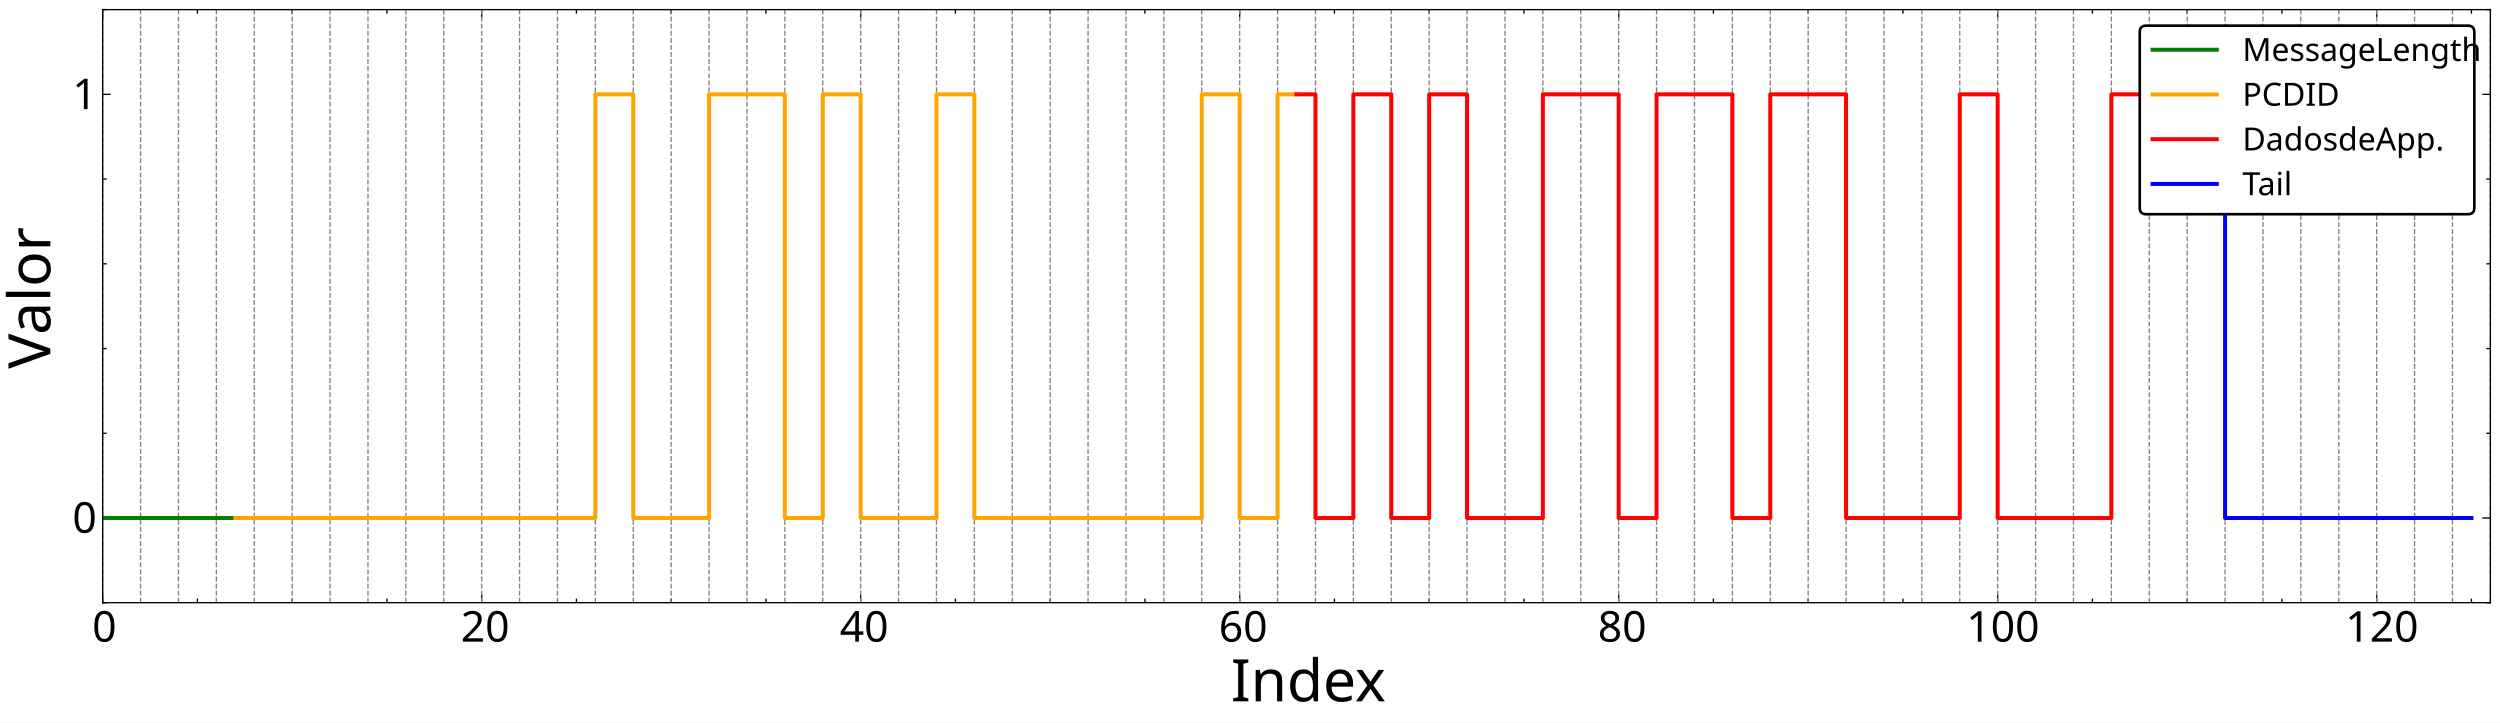
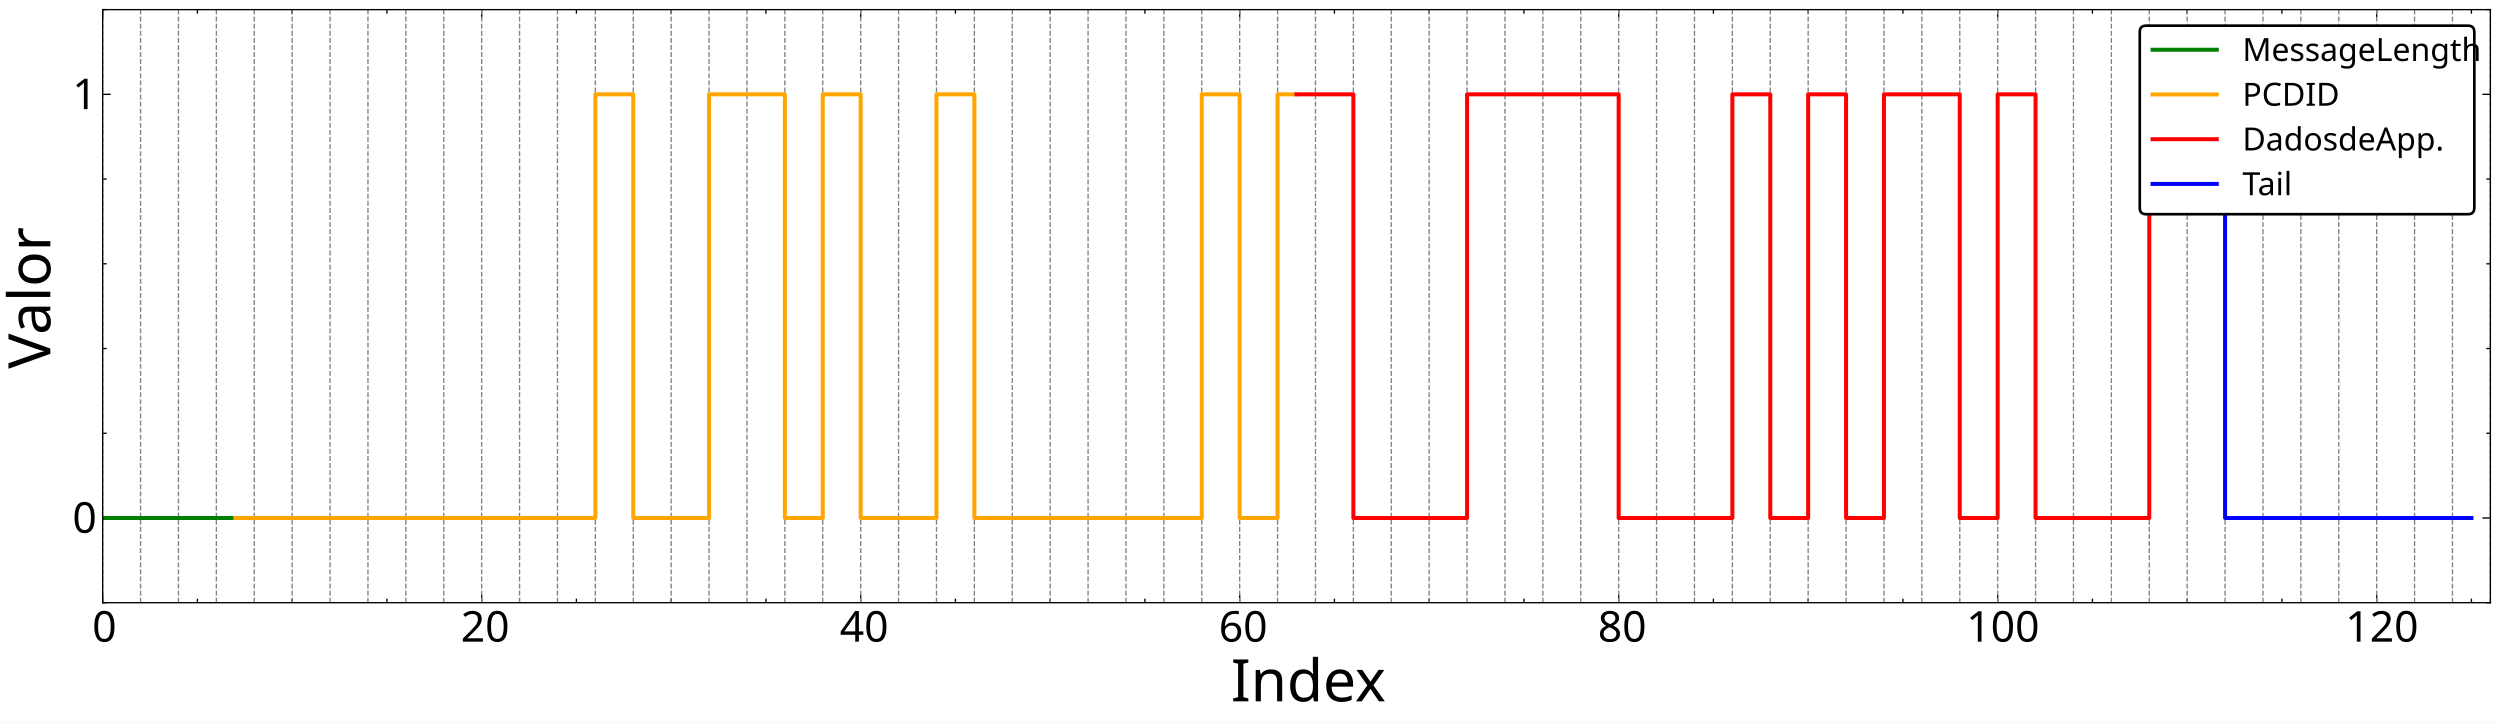
<svg xmlns="http://www.w3.org/2000/svg" width="1869.576" height="540.226" version="1.1" viewBox="0 0 1869.576 540.226">
  <defs>
    <clipPath id="bp">
      <path transform="matrix(2,0,0,-2,0,540.2259)" d="m38.388 44.753h892.8v221.76h-892.8z" />
    </clipPath>
    <clipPath id="be">
      <path transform="matrix(2,0,0,-2,0,540.2259)" d="m38.388 44.753h892.8v221.76h-892.8z" />
    </clipPath>
    <clipPath id="at">
      <path transform="matrix(2,0,0,-2,0,540.2259)" d="m38.388 44.753h892.8v221.76h-892.8z" />
    </clipPath>
    <clipPath id="ai">
      <path transform="matrix(2,0,0,-2,0,540.2259)" d="m38.388 44.753h892.8v221.76h-892.8z" />
    </clipPath>
    <clipPath id="x">
      <path transform="matrix(2,0,0,-2,0,540.2259)" d="m38.388 44.753h892.8v221.76h-892.8z" />
    </clipPath>
    <clipPath id="m">
      <path transform="matrix(2,0,0,-2,0,540.2259)" d="m38.388 44.753h892.8v221.76h-892.8z" />
    </clipPath>
    <clipPath id="c">
      <path transform="matrix(2,0,0,-2,0,540.2259)" d="m38.388 44.753h892.8v221.76h-892.8z" />
    </clipPath>
    <clipPath id="b">
      <path transform="matrix(2,0,0,-2,0,540.2259)" d="m38.388 44.753h892.8v221.76h-892.8z" />
    </clipPath>
    <clipPath id="a">
      <path transform="matrix(2,0,0,-2,0,540.2259)" d="m38.388 44.753h892.8v221.76h-892.8z" />
    </clipPath>
    <clipPath id="bo">
      <path transform="matrix(2,0,0,-2,0,540.2259)" d="m38.388 44.753h892.8v221.76h-892.8z" />
    </clipPath>
    <clipPath id="bn">
      <path transform="matrix(2,0,0,-2,0,540.2259)" d="m38.388 44.753h892.8v221.76h-892.8z" />
    </clipPath>
    <clipPath id="bm">
      <path transform="matrix(2,0,0,-2,0,540.2259)" d="m38.388 44.753h892.8v221.76h-892.8z" />
    </clipPath>
    <clipPath id="bl">
      <path transform="matrix(2,0,0,-2,0,540.2259)" d="m38.388 44.753h892.8v221.76h-892.8z" />
    </clipPath>
    <clipPath id="bk">
      <path transform="matrix(2,0,0,-2,0,540.2259)" d="m38.388 44.753h892.8v221.76h-892.8z" />
    </clipPath>
    <clipPath id="bj">
      <path transform="matrix(2,0,0,-2,0,540.2259)" d="m38.388 44.753h892.8v221.76h-892.8z" />
    </clipPath>
    <clipPath id="bi">
      <path transform="matrix(2,0,0,-2,0,540.2259)" d="m38.388 44.753h892.8v221.76h-892.8z" />
    </clipPath>
    <clipPath id="bh">
      <path transform="matrix(2,0,0,-2,0,540.2259)" d="m38.388 44.753h892.8v221.76h-892.8z" />
    </clipPath>
    <clipPath id="bg">
      <path transform="matrix(2,0,0,-2,0,540.2259)" d="m38.388 44.753h892.8v221.76h-892.8z" />
    </clipPath>
    <clipPath id="bf">
      <path transform="matrix(2,0,0,-2,0,540.2259)" d="m38.388 44.753h892.8v221.76h-892.8z" />
    </clipPath>
    <clipPath id="bd">
      <path transform="matrix(2,0,0,-2,0,540.2259)" d="m38.388 44.753h892.8v221.76h-892.8z" />
    </clipPath>
    <clipPath id="bc">
      <path transform="matrix(2,0,0,-2,0,540.2259)" d="m38.388 44.753h892.8v221.76h-892.8z" />
    </clipPath>
    <clipPath id="bb">
      <path transform="matrix(2,0,0,-2,0,540.2259)" d="m38.388 44.753h892.8v221.76h-892.8z" />
    </clipPath>
    <clipPath id="ba">
      <path transform="matrix(2,0,0,-2,0,540.2259)" d="m38.388 44.753h892.8v221.76h-892.8z" />
    </clipPath>
    <clipPath id="az">
      <path transform="matrix(2,0,0,-2,0,540.2259)" d="m38.388 44.753h892.8v221.76h-892.8z" />
    </clipPath>
    <clipPath id="ay">
      <path transform="matrix(2,0,0,-2,0,540.2259)" d="m38.388 44.753h892.8v221.76h-892.8z" />
    </clipPath>
    <clipPath id="ax">
      <path transform="matrix(2,0,0,-2,0,540.2259)" d="m38.388 44.753h892.8v221.76h-892.8z" />
    </clipPath>
    <clipPath id="aw">
      <path transform="matrix(2,0,0,-2,0,540.2259)" d="m38.388 44.753h892.8v221.76h-892.8z" />
    </clipPath>
    <clipPath id="av">
      <path transform="matrix(2,0,0,-2,0,540.2259)" d="m38.388 44.753h892.8v221.76h-892.8z" />
    </clipPath>
    <clipPath id="au">
      <path transform="matrix(2,0,0,-2,0,540.2259)" d="m38.388 44.753h892.8v221.76h-892.8z" />
    </clipPath>
    <clipPath id="as">
      <path transform="matrix(2,0,0,-2,0,540.2259)" d="m38.388 44.753h892.8v221.76h-892.8z" />
    </clipPath>
    <clipPath id="ar">
      <path transform="matrix(2,0,0,-2,0,540.2259)" d="m38.388 44.753h892.8v221.76h-892.8z" />
    </clipPath>
    <clipPath id="aq">
      <path transform="matrix(2,0,0,-2,0,540.2259)" d="m38.388 44.753h892.8v221.76h-892.8z" />
    </clipPath>
    <clipPath id="ap">
      <path transform="matrix(2,0,0,-2,0,540.2259)" d="m38.388 44.753h892.8v221.76h-892.8z" />
    </clipPath>
    <clipPath id="ao">
      <path transform="matrix(2,0,0,-2,0,540.2259)" d="m38.388 44.753h892.8v221.76h-892.8z" />
    </clipPath>
    <clipPath id="an">
      <path transform="matrix(2,0,0,-2,0,540.2259)" d="m38.388 44.753h892.8v221.76h-892.8z" />
    </clipPath>
    <clipPath id="am">
      <path transform="matrix(2,0,0,-2,0,540.2259)" d="m38.388 44.753h892.8v221.76h-892.8z" />
    </clipPath>
    <clipPath id="al">
      <path transform="matrix(2,0,0,-2,0,540.2259)" d="m38.388 44.753h892.8v221.76h-892.8z" />
    </clipPath>
    <clipPath id="ak">
      <path transform="matrix(2,0,0,-2,0,540.2259)" d="m38.388 44.753h892.8v221.76h-892.8z" />
    </clipPath>
    <clipPath id="aj">
      <path transform="matrix(2,0,0,-2,0,540.2259)" d="m38.388 44.753h892.8v221.76h-892.8z" />
    </clipPath>
    <clipPath id="ah">
      <path transform="matrix(2,0,0,-2,0,540.2259)" d="m38.388 44.753h892.8v221.76h-892.8z" />
    </clipPath>
    <clipPath id="ag">
      <path transform="matrix(2,0,0,-2,0,540.2259)" d="m38.388 44.753h892.8v221.76h-892.8z" />
    </clipPath>
    <clipPath id="af">
      <path transform="matrix(2,0,0,-2,0,540.2259)" d="m38.388 44.753h892.8v221.76h-892.8z" />
    </clipPath>
    <clipPath id="ae">
      <path transform="matrix(2,0,0,-2,0,540.2259)" d="m38.388 44.753h892.8v221.76h-892.8z" />
    </clipPath>
    <clipPath id="ad">
      <path transform="matrix(2,0,0,-2,0,540.2259)" d="m38.388 44.753h892.8v221.76h-892.8z" />
    </clipPath>
    <clipPath id="ac">
      <path transform="matrix(2,0,0,-2,0,540.2259)" d="m38.388 44.753h892.8v221.76h-892.8z" />
    </clipPath>
    <clipPath id="ab">
      <path transform="matrix(2,0,0,-2,0,540.2259)" d="m38.388 44.753h892.8v221.76h-892.8z" />
    </clipPath>
    <clipPath id="aa">
      <path transform="matrix(2,0,0,-2,0,540.2259)" d="m38.388 44.753h892.8v221.76h-892.8z" />
    </clipPath>
    <clipPath id="z">
      <path transform="matrix(2,0,0,-2,0,540.2259)" d="m38.388 44.753h892.8v221.76h-892.8z" />
    </clipPath>
    <clipPath id="y">
      <path transform="matrix(2,0,0,-2,0,540.2259)" d="m38.388 44.753h892.8v221.76h-892.8z" />
    </clipPath>
    <clipPath id="w">
      <path transform="matrix(2,0,0,-2,0,540.2259)" d="m38.388 44.753h892.8v221.76h-892.8z" />
    </clipPath>
    <clipPath id="v">
      <path transform="matrix(2,0,0,-2,0,540.2259)" d="m38.388 44.753h892.8v221.76h-892.8z" />
    </clipPath>
    <clipPath id="u">
      <path transform="matrix(2,0,0,-2,0,540.2259)" d="m38.388 44.753h892.8v221.76h-892.8z" />
    </clipPath>
    <clipPath id="t">
      <path transform="matrix(2,0,0,-2,0,540.2259)" d="m38.388 44.753h892.8v221.76h-892.8z" />
    </clipPath>
    <clipPath id="s">
      <path transform="matrix(2,0,0,-2,0,540.2259)" d="m38.388 44.753h892.8v221.76h-892.8z" />
    </clipPath>
    <clipPath id="r">
      <path transform="matrix(2,0,0,-2,0,540.2259)" d="m38.388 44.753h892.8v221.76h-892.8z" />
    </clipPath>
    <clipPath id="q">
      <path transform="matrix(2,0,0,-2,0,540.2259)" d="m38.388 44.753h892.8v221.76h-892.8z" />
    </clipPath>
    <clipPath id="p">
      <path transform="matrix(2,0,0,-2,0,540.2259)" d="m38.388 44.753h892.8v221.76h-892.8z" />
    </clipPath>
    <clipPath id="o">
      <path transform="matrix(2,0,0,-2,0,540.2259)" d="m38.388 44.753h892.8v221.76h-892.8z" />
    </clipPath>
    <clipPath id="n">
      <path transform="matrix(2,0,0,-2,0,540.2259)" d="m38.388 44.753h892.8v221.76h-892.8z" />
    </clipPath>
    <clipPath id="l">
      <path transform="matrix(2,0,0,-2,0,540.2259)" d="m38.388 44.753h892.8v221.76h-892.8z" />
    </clipPath>
    <clipPath id="k">
      <path transform="matrix(2,0,0,-2,0,540.2259)" d="m38.388 44.753h892.8v221.76h-892.8z" />
    </clipPath>
    <clipPath id="j">
      <path transform="matrix(2,0,0,-2,0,540.2259)" d="m38.388 44.753h892.8v221.76h-892.8z" />
    </clipPath>
    <clipPath id="i">
      <path transform="matrix(2,0,0,-2,0,540.2259)" d="m38.388 44.753h892.8v221.76h-892.8z" />
    </clipPath>
    <clipPath id="h">
      <path transform="matrix(2,0,0,-2,0,540.2259)" d="m38.388 44.753h892.8v221.76h-892.8z" />
    </clipPath>
    <clipPath id="g">
      <path transform="matrix(2,0,0,-2,0,540.2259)" d="m38.388 44.753h892.8v221.76h-892.8z" />
    </clipPath>
    <clipPath id="f">
      <path transform="matrix(2,0,0,-2,0,540.2259)" d="m38.388 44.753h892.8v221.76h-892.8z" />
    </clipPath>
    <clipPath id="e">
      <path transform="matrix(2,0,0,-2,0,540.2259)" d="m38.388 44.753h892.8v221.76h-892.8z" />
    </clipPath>
    <clipPath id="d">
      <path transform="matrix(2,0,0,-2,0,540.2259)" d="m38.388 44.753h892.8v221.76h-892.8z" />
    </clipPath>
  </defs>
  <path transform="matrix(2,0,0,-2,0,540.2259)" d="M0 0H934.788V270.113H0Z" fill="#fff" />
  <path transform="matrix(2,0,0,-2,0,540.2259)" d="m38.388 44.753h892.8v221.76h-892.8z" fill="#fff" />
  <path transform="matrix(2,0,0,-2,0,540.2259)" d="m38.388 44.753v3" />
  <path transform="matrix(2,0,0,-2,0,540.2259)" d="m38.388 44.753v3" fill="none" stroke="#000" stroke-linejoin="round" stroke-width=".5" />
  <path transform="matrix(2,0,0,-2,0,540.2259)" d="m38.388 266.513v-3" />
  <path transform="matrix(2,0,0,-2,0,540.2259)" d="m38.388 266.513v-3" fill="none" stroke="#000" stroke-linejoin="round" stroke-width=".5" />
  <text transform="matrix(2 0 -0 2 0 540.2259)" font-family="CMR12" font-size="15.94" xml:space="preserve">
    <tspan x="34.486" y="-30.183">0</tspan>
  </text>
  <path transform="matrix(2,0,0,-2,0,540.2259)" d="m180.102 44.753v3" />
  <path transform="matrix(2,0,0,-2,0,540.2259)" d="m180.102 44.753v3" fill="none" stroke="#000" stroke-linejoin="round" stroke-width=".5" />
  <path transform="matrix(2,0,0,-2,0,540.2259)" d="m180.102 266.513v-3" />
  <path transform="matrix(2,0,0,-2,0,540.2259)" d="m180.102 266.513v-3" fill="none" stroke="#000" stroke-linejoin="round" stroke-width=".5" />
  <text transform="matrix(2 0 -0 2 0 540.2259)" font-family="CMR12" font-size="15.94" xml:space="preserve">
    <tspan x="172.298 180.093" y="-30.183">20</tspan>
  </text>
  <path transform="matrix(2,0,0,-2,0,540.2259)" d="m321.816 44.753v3" />
  <path transform="matrix(2,0,0,-2,0,540.2259)" d="m321.816 44.753v3" fill="none" stroke="#000" stroke-linejoin="round" stroke-width=".5" />
  <path transform="matrix(2,0,0,-2,0,540.2259)" d="m321.816 266.513v-3" />
  <path transform="matrix(2,0,0,-2,0,540.2259)" d="m321.816 266.513v-3" fill="none" stroke="#000" stroke-linejoin="round" stroke-width=".5" />
  <text transform="matrix(2 0 -0 2 0 540.2259)" font-family="CMR12" font-size="15.94" xml:space="preserve">
    <tspan x="314.012 321.807" y="-30.183">40</tspan>
  </text>
  <path transform="matrix(2,0,0,-2,0,540.2259)" d="m463.531 44.753v3" />
  <path transform="matrix(2,0,0,-2,0,540.2259)" d="m463.531 44.753v3" fill="none" stroke="#000" stroke-linejoin="round" stroke-width=".5" />
  <path transform="matrix(2,0,0,-2,0,540.2259)" d="m463.531 266.513v-3" />
  <path transform="matrix(2,0,0,-2,0,540.2259)" d="m463.531 266.513v-3" fill="none" stroke="#000" stroke-linejoin="round" stroke-width=".5" />
  <text transform="matrix(2 0 -0 2 0 540.2259)" font-family="CMR12" font-size="15.94" xml:space="preserve">
    <tspan x="455.727 463.522" y="-30.183">60</tspan>
  </text>
  <path transform="matrix(2,0,0,-2,0,540.2259)" d="m605.245 44.753v3" />
  <path transform="matrix(2,0,0,-2,0,540.2259)" d="m605.245 44.753v3" fill="none" stroke="#000" stroke-linejoin="round" stroke-width=".5" />
  <path transform="matrix(2,0,0,-2,0,540.2259)" d="m605.245 266.513v-3" />
  <path transform="matrix(2,0,0,-2,0,540.2259)" d="m605.245 266.513v-3" fill="none" stroke="#000" stroke-linejoin="round" stroke-width=".5" />
  <text transform="matrix(2 0 -0 2 0 540.2259)" font-family="CMR12" font-size="15.94" xml:space="preserve">
    <tspan x="597.441 605.236" y="-30.183">80</tspan>
  </text>
  <path transform="matrix(2,0,0,-2,0,540.2259)" d="m746.959 44.753v3" />
  <path transform="matrix(2,0,0,-2,0,540.2259)" d="m746.959 44.753v3" fill="none" stroke="#000" stroke-linejoin="round" stroke-width=".5" />
  <path transform="matrix(2,0,0,-2,0,540.2259)" d="m746.959 266.513v-3" />
  <path transform="matrix(2,0,0,-2,0,540.2259)" d="m746.959 266.513v-3" fill="none" stroke="#000" stroke-linejoin="round" stroke-width=".5" />
  <text transform="matrix(2 0 -0 2 0 540.2259)" font-family="CMR12" font-size="15.94" xml:space="preserve">
    <tspan x="735.253 743.048 750.843" y="-30.183">100</tspan>
  </text>
  <path transform="matrix(2,0,0,-2,0,540.2259)" d="m888.674 44.753v3" />
  <path transform="matrix(2,0,0,-2,0,540.2259)" d="m888.674 44.753v3" fill="none" stroke="#000" stroke-linejoin="round" stroke-width=".5" />
  <path transform="matrix(2,0,0,-2,0,540.2259)" d="m888.674 266.513v-3" />
  <path transform="matrix(2,0,0,-2,0,540.2259)" d="m888.674 266.513v-3" fill="none" stroke="#000" stroke-linejoin="round" stroke-width=".5" />
  <text transform="matrix(2 0 -0 2 0 540.2259)" font-family="CMR12" font-size="15.94" xml:space="preserve">
    <tspan x="876.968 884.762 892.557" y="-30.183">120</tspan>
  </text>
  <path transform="matrix(2,0,0,-2,0,540.2259)" d="m73.816 44.753v1.5" />
  <path transform="matrix(2,0,0,-2,0,540.2259)" d="m73.816 44.753v1.5" fill="none" stroke="#000" stroke-linejoin="round" stroke-width=".5" />
  <path transform="matrix(2,0,0,-2,0,540.2259)" d="m73.816 266.513v-1.5" />
  <path transform="matrix(2,0,0,-2,0,540.2259)" d="m73.816 266.513v-1.5" fill="none" stroke="#000" stroke-linejoin="round" stroke-width=".5" />
  <path transform="matrix(2,0,0,-2,0,540.2259)" d="m109.245 44.753v1.5" />
  <path transform="matrix(2,0,0,-2,0,540.2259)" d="m109.245 44.753v1.5" fill="none" stroke="#000" stroke-linejoin="round" stroke-width=".5" />
  <path transform="matrix(2,0,0,-2,0,540.2259)" d="m109.245 266.513v-1.5" />
  <path transform="matrix(2,0,0,-2,0,540.2259)" d="m109.245 266.513v-1.5" fill="none" stroke="#000" stroke-linejoin="round" stroke-width=".5" />
  <path transform="matrix(2,0,0,-2,0,540.2259)" d="m144.674 44.753v1.5" />
  <path transform="matrix(2,0,0,-2,0,540.2259)" d="m144.674 44.753v1.5" fill="none" stroke="#000" stroke-linejoin="round" stroke-width=".5" />
  <path transform="matrix(2,0,0,-2,0,540.2259)" d="m144.674 266.513v-1.5" />
  <path transform="matrix(2,0,0,-2,0,540.2259)" d="m144.674 266.513v-1.5" fill="none" stroke="#000" stroke-linejoin="round" stroke-width=".5" />
  <path transform="matrix(2,0,0,-2,0,540.2259)" d="m215.531 44.753v1.5" />
  <path transform="matrix(2,0,0,-2,0,540.2259)" d="m215.531 44.753v1.5" fill="none" stroke="#000" stroke-linejoin="round" stroke-width=".5" />
  <path transform="matrix(2,0,0,-2,0,540.2259)" d="m215.531 266.513v-1.5" />
  <path transform="matrix(2,0,0,-2,0,540.2259)" d="m215.531 266.513v-1.5" fill="none" stroke="#000" stroke-linejoin="round" stroke-width=".5" />
  <path transform="matrix(2,0,0,-2,0,540.2259)" d="m250.959 44.753v1.5" />
  <path transform="matrix(2,0,0,-2,0,540.2259)" d="m250.959 44.753v1.5" fill="none" stroke="#000" stroke-linejoin="round" stroke-width=".5" />
  <path transform="matrix(2,0,0,-2,0,540.2259)" d="m250.959 266.513v-1.5" />
  <path transform="matrix(2,0,0,-2,0,540.2259)" d="m250.959 266.513v-1.5" fill="none" stroke="#000" stroke-linejoin="round" stroke-width=".5" />
  <path transform="matrix(2,0,0,-2,0,540.2259)" d="m286.388 44.753v1.5" />
  <path transform="matrix(2,0,0,-2,0,540.2259)" d="m286.388 44.753v1.5" fill="none" stroke="#000" stroke-linejoin="round" stroke-width=".5" />
  <path transform="matrix(2,0,0,-2,0,540.2259)" d="m286.388 266.513v-1.5" />
  <path transform="matrix(2,0,0,-2,0,540.2259)" d="m286.388 266.513v-1.5" fill="none" stroke="#000" stroke-linejoin="round" stroke-width=".5" />
  <path transform="matrix(2,0,0,-2,0,540.2259)" d="m357.245 44.753v1.5" />
  <path transform="matrix(2,0,0,-2,0,540.2259)" d="m357.245 44.753v1.5" fill="none" stroke="#000" stroke-linejoin="round" stroke-width=".5" />
  <path transform="matrix(2,0,0,-2,0,540.2259)" d="m357.245 266.513v-1.5" />
  <path transform="matrix(2,0,0,-2,0,540.2259)" d="m357.245 266.513v-1.5" fill="none" stroke="#000" stroke-linejoin="round" stroke-width=".5" />
  <path transform="matrix(2,0,0,-2,0,540.2259)" d="m392.674 44.753v1.5" />
  <path transform="matrix(2,0,0,-2,0,540.2259)" d="m392.674 44.753v1.5" fill="none" stroke="#000" stroke-linejoin="round" stroke-width=".5" />
  <path transform="matrix(2,0,0,-2,0,540.2259)" d="m392.674 266.513v-1.5" />
  <path transform="matrix(2,0,0,-2,0,540.2259)" d="m392.674 266.513v-1.5" fill="none" stroke="#000" stroke-linejoin="round" stroke-width=".5" />
  <path transform="matrix(2,0,0,-2,0,540.2259)" d="m428.102 44.753v1.5" />
  <path transform="matrix(2,0,0,-2,0,540.2259)" d="m428.102 44.753v1.5" fill="none" stroke="#000" stroke-linejoin="round" stroke-width=".5" />
  <path transform="matrix(2,0,0,-2,0,540.2259)" d="m428.102 266.513v-1.5" />
  <path transform="matrix(2,0,0,-2,0,540.2259)" d="m428.102 266.513v-1.5" fill="none" stroke="#000" stroke-linejoin="round" stroke-width=".5" />
  <path transform="matrix(2,0,0,-2,0,540.2259)" d="m498.959 44.753v1.5" />
  <path transform="matrix(2,0,0,-2,0,540.2259)" d="m498.959 44.753v1.5" fill="none" stroke="#000" stroke-linejoin="round" stroke-width=".5" />
  <path transform="matrix(2,0,0,-2,0,540.2259)" d="m498.959 266.513v-1.5" />
  <path transform="matrix(2,0,0,-2,0,540.2259)" d="m498.959 266.513v-1.5" fill="none" stroke="#000" stroke-linejoin="round" stroke-width=".5" />
  <path transform="matrix(2,0,0,-2,0,540.2259)" d="m534.388 44.753v1.5" />
  <path transform="matrix(2,0,0,-2,0,540.2259)" d="m534.388 44.753v1.5" fill="none" stroke="#000" stroke-linejoin="round" stroke-width=".5" />
  <path transform="matrix(2,0,0,-2,0,540.2259)" d="m534.388 266.513v-1.5" />
  <path transform="matrix(2,0,0,-2,0,540.2259)" d="m534.388 266.513v-1.5" fill="none" stroke="#000" stroke-linejoin="round" stroke-width=".5" />
  <path transform="matrix(2,0,0,-2,0,540.2259)" d="m569.816 44.753v1.5" />
  <path transform="matrix(2,0,0,-2,0,540.2259)" d="m569.816 44.753v1.5" fill="none" stroke="#000" stroke-linejoin="round" stroke-width=".5" />
  <path transform="matrix(2,0,0,-2,0,540.2259)" d="m569.816 266.513v-1.5" />
  <path transform="matrix(2,0,0,-2,0,540.2259)" d="m569.816 266.513v-1.5" fill="none" stroke="#000" stroke-linejoin="round" stroke-width=".5" />
  <path transform="matrix(2,0,0,-2,0,540.2259)" d="m640.674 44.753v1.5" />
  <path transform="matrix(2,0,0,-2,0,540.2259)" d="m640.674 44.753v1.5" fill="none" stroke="#000" stroke-linejoin="round" stroke-width=".5" />
  <path transform="matrix(2,0,0,-2,0,540.2259)" d="m640.674 266.513v-1.5" />
  <path transform="matrix(2,0,0,-2,0,540.2259)" d="m640.674 266.513v-1.5" fill="none" stroke="#000" stroke-linejoin="round" stroke-width=".5" />
  <path transform="matrix(2,0,0,-2,0,540.2259)" d="m676.102 44.753v1.5" />
  <path transform="matrix(2,0,0,-2,0,540.2259)" d="m676.102 44.753v1.5" fill="none" stroke="#000" stroke-linejoin="round" stroke-width=".5" />
  <path transform="matrix(2,0,0,-2,0,540.2259)" d="m676.102 266.513v-1.5" />
  <path transform="matrix(2,0,0,-2,0,540.2259)" d="m676.102 266.513v-1.5" fill="none" stroke="#000" stroke-linejoin="round" stroke-width=".5" />
  <path transform="matrix(2,0,0,-2,0,540.2259)" d="m711.531 44.753v1.5" />
  <path transform="matrix(2,0,0,-2,0,540.2259)" d="m711.531 44.753v1.5" fill="none" stroke="#000" stroke-linejoin="round" stroke-width=".5" />
  <path transform="matrix(2,0,0,-2,0,540.2259)" d="m711.531 266.513v-1.5" />
  <path transform="matrix(2,0,0,-2,0,540.2259)" d="m711.531 266.513v-1.5" fill="none" stroke="#000" stroke-linejoin="round" stroke-width=".5" />
  <path transform="matrix(2,0,0,-2,0,540.2259)" d="m782.388 44.753v1.5" />
  <path transform="matrix(2,0,0,-2,0,540.2259)" d="m782.388 44.753v1.5" fill="none" stroke="#000" stroke-linejoin="round" stroke-width=".5" />
  <path transform="matrix(2,0,0,-2,0,540.2259)" d="m782.388 266.513v-1.5" />
  <path transform="matrix(2,0,0,-2,0,540.2259)" d="m782.388 266.513v-1.5" fill="none" stroke="#000" stroke-linejoin="round" stroke-width=".5" />
  <path transform="matrix(2,0,0,-2,0,540.2259)" d="m817.816 44.753v1.5" />
  <path transform="matrix(2,0,0,-2,0,540.2259)" d="m817.816 44.753v1.5" fill="none" stroke="#000" stroke-linejoin="round" stroke-width=".5" />
  <path transform="matrix(2,0,0,-2,0,540.2259)" d="m817.816 266.513v-1.5" />
  <path transform="matrix(2,0,0,-2,0,540.2259)" d="m817.816 266.513v-1.5" fill="none" stroke="#000" stroke-linejoin="round" stroke-width=".5" />
  <path transform="matrix(2,0,0,-2,0,540.2259)" d="m853.245 44.753v1.5" />
  <path transform="matrix(2,0,0,-2,0,540.2259)" d="m853.245 44.753v1.5" fill="none" stroke="#000" stroke-linejoin="round" stroke-width=".5" />
  <path transform="matrix(2,0,0,-2,0,540.2259)" d="m853.245 266.513v-1.5" />
  <path transform="matrix(2,0,0,-2,0,540.2259)" d="m853.245 266.513v-1.5" fill="none" stroke="#000" stroke-linejoin="round" stroke-width=".5" />
  <path transform="matrix(2,0,0,-2,0,540.2259)" d="m924.102 44.753v1.5" />
  <path transform="matrix(2,0,0,-2,0,540.2259)" d="m924.102 44.753v1.5" fill="none" stroke="#000" stroke-linejoin="round" stroke-width=".5" />
  <path transform="matrix(2,0,0,-2,0,540.2259)" d="m924.102 266.513v-1.5" />
  <path transform="matrix(2,0,0,-2,0,540.2259)" d="m924.102 266.513v-1.5" fill="none" stroke="#000" stroke-linejoin="round" stroke-width=".5" />
  <text transform="matrix(2 0 -0 2 0 540.2259)" font-family="CMR17" font-size="21.918" xml:space="preserve">
    <tspan x="460.235 467.402 478.58 489.758 498.657" y="-7.863">Index</tspan>
  </text>
  <path transform="matrix(2,0,0,-2,0,540.2259)" d="m38.388 76.433h3" />
  <path transform="matrix(2,0,0,-2,0,540.2259)" d="m38.388 76.433h3" fill="none" stroke="#000" stroke-linejoin="round" stroke-width=".5" />
  <path transform="matrix(2,0,0,-2,0,540.2259)" d="m931.188 76.433h-3" />
  <path transform="matrix(2,0,0,-2,0,540.2259)" d="m931.188 76.433h-3" fill="none" stroke="#000" stroke-linejoin="round" stroke-width=".5" />
  <text transform="matrix(2 0 -0 2 0 540.2259)" font-family="CMR12" font-size="15.94" xml:space="preserve">
    <tspan x="27.084" y="-70.898">0</tspan>
  </text>
  <path transform="matrix(2,0,0,-2,0,540.2259)" d="m38.388 234.833h3" />
  <path transform="matrix(2,0,0,-2,0,540.2259)" d="m38.388 234.833h3" fill="none" stroke="#000" stroke-linejoin="round" stroke-width=".5" />
  <path transform="matrix(2,0,0,-2,0,540.2259)" d="m931.188 234.833h-3" />
  <path transform="matrix(2,0,0,-2,0,540.2259)" d="m931.188 234.833h-3" fill="none" stroke="#000" stroke-linejoin="round" stroke-width=".5" />
  <text transform="matrix(2 0 -0 2 0 540.2259)" font-family="CMR12" font-size="15.94" xml:space="preserve">
    <tspan x="27.084" y="-229.298">1</tspan>
  </text>
  <path transform="matrix(2,0,0,-2,0,540.2259)" d="m38.388 44.753h1.5" />
  <path transform="matrix(2,0,0,-2,0,540.2259)" d="m38.388 44.753h1.5" fill="none" stroke="#000" stroke-linejoin="round" stroke-width=".5" />
  <path transform="matrix(2,0,0,-2,0,540.2259)" d="m931.188 44.753h-1.5" />
  <path transform="matrix(2,0,0,-2,0,540.2259)" d="m931.188 44.753h-1.5" fill="none" stroke="#000" stroke-linejoin="round" stroke-width=".5" />
  <path transform="matrix(2,0,0,-2,0,540.2259)" d="m38.388 108.113h1.5" />
  <path transform="matrix(2,0,0,-2,0,540.2259)" d="m38.388 108.113h1.5" fill="none" stroke="#000" stroke-linejoin="round" stroke-width=".5" />
  <path transform="matrix(2,0,0,-2,0,540.2259)" d="m931.188 108.113h-1.5" />
  <path transform="matrix(2,0,0,-2,0,540.2259)" d="m931.188 108.113h-1.5" fill="none" stroke="#000" stroke-linejoin="round" stroke-width=".5" />
  <path transform="matrix(2,0,0,-2,0,540.2259)" d="m38.388 139.793h1.5" />
  <path transform="matrix(2,0,0,-2,0,540.2259)" d="m38.388 139.793h1.5" fill="none" stroke="#000" stroke-linejoin="round" stroke-width=".5" />
  <path transform="matrix(2,0,0,-2,0,540.2259)" d="m931.188 139.793h-1.5" />
  <path transform="matrix(2,0,0,-2,0,540.2259)" d="m931.188 139.793h-1.5" fill="none" stroke="#000" stroke-linejoin="round" stroke-width=".5" />
  <path transform="matrix(2,0,0,-2,0,540.2259)" d="m38.388 171.473h1.5" />
  <path transform="matrix(2,0,0,-2,0,540.2259)" d="m38.388 171.473h1.5" fill="none" stroke="#000" stroke-linejoin="round" stroke-width=".5" />
  <path transform="matrix(2,0,0,-2,0,540.2259)" d="m931.188 171.473h-1.5" />
  <path transform="matrix(2,0,0,-2,0,540.2259)" d="m931.188 171.473h-1.5" fill="none" stroke="#000" stroke-linejoin="round" stroke-width=".5" />
  <path transform="matrix(2,0,0,-2,0,540.2259)" d="m38.388 203.153h1.5" />
  <path transform="matrix(2,0,0,-2,0,540.2259)" d="m38.388 203.153h1.5" fill="none" stroke="#000" stroke-linejoin="round" stroke-width=".5" />
  <path transform="matrix(2,0,0,-2,0,540.2259)" d="m931.188 203.153h-1.5" />
  <path transform="matrix(2,0,0,-2,0,540.2259)" d="m931.188 203.153h-1.5" fill="none" stroke="#000" stroke-linejoin="round" stroke-width=".5" />
  <path transform="matrix(2,0,0,-2,0,540.2259)" d="m38.388 266.513h1.5" />
  <path transform="matrix(2,0,0,-2,0,540.2259)" d="m38.388 266.513h1.5" fill="none" stroke="#000" stroke-linejoin="round" stroke-width=".5" />
  <path transform="matrix(2,0,0,-2,0,540.2259)" d="m931.188 266.513h-1.5" />
  <path transform="matrix(2,0,0,-2,0,540.2259)" d="m931.188 266.513h-1.5" fill="none" stroke="#000" stroke-linejoin="round" stroke-width=".5" />
  <text transform="matrix(0 -2 2 0 0 540.2259)" font-family="CMR17" font-size="21.918" xml:space="preserve">
    <tspan x="132.225 145.697 155.735 161.193 171.231" y="18.821">Valor</tspan>
  </text>
  <g clip-path="url(#bp)">
    <path transform="matrix(2,0,0,-2,0,540.2259)" d="m38.388 44.753v221.76" fill="none" stroke="#808080" stroke-dasharray="1.85,.8" stroke-linejoin="round" stroke-width=".5" />
  </g>
  <g clip-path="url(#be)">
    <path transform="matrix(2,0,0,-2,0,540.2259)" d="m52.559 44.753v221.76" fill="none" stroke="#808080" stroke-dasharray="1.85,.8" stroke-linejoin="round" stroke-width=".5" />
  </g>
  <g clip-path="url(#at)">
    <path transform="matrix(2,0,0,-2,0,540.2259)" d="m66.731 44.753v221.76" fill="none" stroke="#808080" stroke-dasharray="1.85,.8" stroke-linejoin="round" stroke-width=".5" />
  </g>
  <g clip-path="url(#ai)">
    <path transform="matrix(2,0,0,-2,0,540.2259)" d="m80.902 44.753v221.76" fill="none" stroke="#808080" stroke-dasharray="1.85,.8" stroke-linejoin="round" stroke-width=".5" />
  </g>
  <g clip-path="url(#x)">
    <path transform="matrix(2,0,0,-2,0,540.2259)" d="m95.074 44.753v221.76" fill="none" stroke="#808080" stroke-dasharray="1.85,.8" stroke-linejoin="round" stroke-width=".5" />
  </g>
  <g clip-path="url(#m)">
    <path transform="matrix(2,0,0,-2,0,540.2259)" d="m109.245 44.753v221.76" fill="none" stroke="#808080" stroke-dasharray="1.85,.8" stroke-linejoin="round" stroke-width=".5" />
  </g>
  <g clip-path="url(#c)">
    <path transform="matrix(2,0,0,-2,0,540.2259)" d="m123.416 44.753v221.76" fill="none" stroke="#808080" stroke-dasharray="1.85,.8" stroke-linejoin="round" stroke-width=".5" />
  </g>
  <g clip-path="url(#b)">
    <path transform="matrix(2,0,0,-2,0,540.2259)" d="m137.588 44.753v221.76" fill="none" stroke="#808080" stroke-dasharray="1.85,.8" stroke-linejoin="round" stroke-width=".5" />
  </g>
  <g clip-path="url(#a)">
    <path transform="matrix(2,0,0,-2,0,540.2259)" d="m151.759 44.753v221.76" fill="none" stroke="#808080" stroke-dasharray="1.85,.8" stroke-linejoin="round" stroke-width=".5" />
  </g>
  <g clip-path="url(#bo)">
    <path transform="matrix(2,0,0,-2,0,540.2259)" d="m165.931 44.753v221.76" fill="none" stroke="#808080" stroke-dasharray="1.85,.8" stroke-linejoin="round" stroke-width=".5" />
  </g>
  <g clip-path="url(#bn)">
    <path transform="matrix(2,0,0,-2,0,540.2259)" d="m180.102 44.753v221.76" fill="none" stroke="#808080" stroke-dasharray="1.85,.8" stroke-linejoin="round" stroke-width=".5" />
  </g>
  <g clip-path="url(#bm)">
    <path transform="matrix(2,0,0,-2,0,540.2259)" d="m194.274 44.753v221.76" fill="none" stroke="#808080" stroke-dasharray="1.85,.8" stroke-linejoin="round" stroke-width=".5" />
  </g>
  <g clip-path="url(#bl)">
    <path transform="matrix(2,0,0,-2,0,540.2259)" d="m208.445 44.753v221.76" fill="none" stroke="#808080" stroke-dasharray="1.85,.8" stroke-linejoin="round" stroke-width=".5" />
  </g>
  <g clip-path="url(#bk)">
    <path transform="matrix(2,0,0,-2,0,540.2259)" d="m222.616 44.753v221.76" fill="none" stroke="#808080" stroke-dasharray="1.85,.8" stroke-linejoin="round" stroke-width=".5" />
  </g>
  <g clip-path="url(#bj)">
    <path transform="matrix(2,0,0,-2,0,540.2259)" d="m236.788 44.753v221.76" fill="none" stroke="#808080" stroke-dasharray="1.85,.8" stroke-linejoin="round" stroke-width=".5" />
  </g>
  <g clip-path="url(#bi)">
    <path transform="matrix(2,0,0,-2,0,540.2259)" d="m250.959 44.753v221.76" fill="none" stroke="#808080" stroke-dasharray="1.85,.8" stroke-linejoin="round" stroke-width=".5" />
  </g>
  <g clip-path="url(#bh)">
    <path transform="matrix(2,0,0,-2,0,540.2259)" d="m265.131 44.753v221.76" fill="none" stroke="#808080" stroke-dasharray="1.85,.8" stroke-linejoin="round" stroke-width=".5" />
  </g>
  <g clip-path="url(#bg)">
    <path transform="matrix(2,0,0,-2,0,540.2259)" d="m279.302 44.753v221.76" fill="none" stroke="#808080" stroke-dasharray="1.85,.8" stroke-linejoin="round" stroke-width=".5" />
  </g>
  <g clip-path="url(#bf)">
    <path transform="matrix(2,0,0,-2,0,540.2259)" d="m293.474 44.753v221.76" fill="none" stroke="#808080" stroke-dasharray="1.85,.8" stroke-linejoin="round" stroke-width=".5" />
  </g>
  <g clip-path="url(#bd)">
    <path transform="matrix(2,0,0,-2,0,540.2259)" d="m307.645 44.753v221.76" fill="none" stroke="#808080" stroke-dasharray="1.85,.8" stroke-linejoin="round" stroke-width=".5" />
  </g>
  <g clip-path="url(#bc)">
    <path transform="matrix(2,0,0,-2,0,540.2259)" d="m321.816 44.753v221.76" fill="none" stroke="#808080" stroke-dasharray="1.85,.8" stroke-linejoin="round" stroke-width=".5" />
  </g>
  <g clip-path="url(#bb)">
    <path transform="matrix(2,0,0,-2,0,540.2259)" d="m335.988 44.753v221.76" fill="none" stroke="#808080" stroke-dasharray="1.85,.8" stroke-linejoin="round" stroke-width=".5" />
  </g>
  <g clip-path="url(#ba)">
    <path transform="matrix(2,0,0,-2,0,540.2259)" d="m350.159 44.753v221.76" fill="none" stroke="#808080" stroke-dasharray="1.85,.8" stroke-linejoin="round" stroke-width=".5" />
  </g>
  <g clip-path="url(#az)">
    <path transform="matrix(2,0,0,-2,0,540.2259)" d="m364.331 44.753v221.76" fill="none" stroke="#808080" stroke-dasharray="1.85,.8" stroke-linejoin="round" stroke-width=".5" />
  </g>
  <g clip-path="url(#ay)">
    <path transform="matrix(2,0,0,-2,0,540.2259)" d="m378.502 44.753v221.76" fill="none" stroke="#808080" stroke-dasharray="1.85,.8" stroke-linejoin="round" stroke-width=".5" />
  </g>
  <g clip-path="url(#ax)">
    <path transform="matrix(2,0,0,-2,0,540.2259)" d="m392.674 44.753v221.76" fill="none" stroke="#808080" stroke-dasharray="1.85,.8" stroke-linejoin="round" stroke-width=".5" />
  </g>
  <g clip-path="url(#aw)">
    <path transform="matrix(2,0,0,-2,0,540.2259)" d="m406.845 44.753v221.76" fill="none" stroke="#808080" stroke-dasharray="1.85,.8" stroke-linejoin="round" stroke-width=".5" />
  </g>
  <g clip-path="url(#av)">
    <path transform="matrix(2,0,0,-2,0,540.2259)" d="m421.016 44.753v221.76" fill="none" stroke="#808080" stroke-dasharray="1.85,.8" stroke-linejoin="round" stroke-width=".5" />
  </g>
  <g clip-path="url(#au)">
    <path transform="matrix(2,0,0,-2,0,540.2259)" d="m435.188 44.753v221.76" fill="none" stroke="#808080" stroke-dasharray="1.85,.8" stroke-linejoin="round" stroke-width=".5" />
  </g>
  <g clip-path="url(#as)">
    <path transform="matrix(2,0,0,-2,0,540.2259)" d="m449.359 44.753v221.76" fill="none" stroke="#808080" stroke-dasharray="1.85,.8" stroke-linejoin="round" stroke-width=".5" />
  </g>
  <g clip-path="url(#ar)">
    <path transform="matrix(2,0,0,-2,0,540.2259)" d="m463.531 44.753v221.76" fill="none" stroke="#808080" stroke-dasharray="1.85,.8" stroke-linejoin="round" stroke-width=".5" />
  </g>
  <g clip-path="url(#aq)">
    <path transform="matrix(2,0,0,-2,0,540.2259)" d="m477.702 44.753v221.76" fill="none" stroke="#808080" stroke-dasharray="1.85,.8" stroke-linejoin="round" stroke-width=".5" />
  </g>
  <g clip-path="url(#ap)">
    <path transform="matrix(2,0,0,-2,0,540.2259)" d="m491.874 44.753v221.76" fill="none" stroke="#808080" stroke-dasharray="1.85,.8" stroke-linejoin="round" stroke-width=".5" />
  </g>
  <g clip-path="url(#ao)">
    <path transform="matrix(2,0,0,-2,0,540.2259)" d="m506.045 44.753v221.76" fill="none" stroke="#808080" stroke-dasharray="1.85,.8" stroke-linejoin="round" stroke-width=".5" />
  </g>
  <g clip-path="url(#an)">
    <path transform="matrix(2,0,0,-2,0,540.2259)" d="m520.216 44.753v221.76" fill="none" stroke="#808080" stroke-dasharray="1.85,.8" stroke-linejoin="round" stroke-width=".5" />
  </g>
  <g clip-path="url(#am)">
    <path transform="matrix(2,0,0,-2,0,540.2259)" d="m534.388 44.753v221.76" fill="none" stroke="#808080" stroke-dasharray="1.85,.8" stroke-linejoin="round" stroke-width=".5" />
  </g>
  <g clip-path="url(#al)">
    <path transform="matrix(2,0,0,-2,0,540.2259)" d="m548.559 44.753v221.76" fill="none" stroke="#808080" stroke-dasharray="1.85,.8" stroke-linejoin="round" stroke-width=".5" />
  </g>
  <g clip-path="url(#ak)">
    <path transform="matrix(2,0,0,-2,0,540.2259)" d="m562.731 44.753v221.76" fill="none" stroke="#808080" stroke-dasharray="1.85,.8" stroke-linejoin="round" stroke-width=".5" />
  </g>
  <g clip-path="url(#aj)">
    <path transform="matrix(2,0,0,-2,0,540.2259)" d="m576.902 44.753v221.76" fill="none" stroke="#808080" stroke-dasharray="1.85,.8" stroke-linejoin="round" stroke-width=".5" />
  </g>
  <g clip-path="url(#ah)">
    <path transform="matrix(2,0,0,-2,0,540.2259)" d="m591.074 44.753v221.76" fill="none" stroke="#808080" stroke-dasharray="1.85,.8" stroke-linejoin="round" stroke-width=".5" />
  </g>
  <g clip-path="url(#ag)">
    <path transform="matrix(2,0,0,-2,0,540.2259)" d="m605.245 44.753v221.76" fill="none" stroke="#808080" stroke-dasharray="1.85,.8" stroke-linejoin="round" stroke-width=".5" />
  </g>
  <g clip-path="url(#af)">
    <path transform="matrix(2,0,0,-2,0,540.2259)" d="m619.416 44.753v221.76" fill="none" stroke="#808080" stroke-dasharray="1.85,.8" stroke-linejoin="round" stroke-width=".5" />
  </g>
  <g clip-path="url(#ae)">
    <path transform="matrix(2,0,0,-2,0,540.2259)" d="m633.588 44.753v221.76" fill="none" stroke="#808080" stroke-dasharray="1.85,.8" stroke-linejoin="round" stroke-width=".5" />
  </g>
  <g clip-path="url(#ad)">
    <path transform="matrix(2,0,0,-2,0,540.2259)" d="m647.759 44.753v221.76" fill="none" stroke="#808080" stroke-dasharray="1.85,.8" stroke-linejoin="round" stroke-width=".5" />
  </g>
  <g clip-path="url(#ac)">
    <path transform="matrix(2,0,0,-2,0,540.2259)" d="m661.931 44.753v221.76" fill="none" stroke="#808080" stroke-dasharray="1.85,.8" stroke-linejoin="round" stroke-width=".5" />
  </g>
  <g clip-path="url(#ab)">
    <path transform="matrix(2,0,0,-2,0,540.2259)" d="m676.102 44.753v221.76" fill="none" stroke="#808080" stroke-dasharray="1.85,.8" stroke-linejoin="round" stroke-width=".5" />
  </g>
  <g clip-path="url(#aa)">
    <path transform="matrix(2,0,0,-2,0,540.2259)" d="m690.274 44.753v221.76" fill="none" stroke="#808080" stroke-dasharray="1.85,.8" stroke-linejoin="round" stroke-width=".5" />
  </g>
  <g clip-path="url(#z)">
    <path transform="matrix(2,0,0,-2,0,540.2259)" d="m704.445 44.753v221.76" fill="none" stroke="#808080" stroke-dasharray="1.85,.8" stroke-linejoin="round" stroke-width=".5" />
  </g>
  <g clip-path="url(#y)">
    <path transform="matrix(2,0,0,-2,0,540.2259)" d="m718.616 44.753v221.76" fill="none" stroke="#808080" stroke-dasharray="1.85,.8" stroke-linejoin="round" stroke-width=".5" />
  </g>
  <g clip-path="url(#w)">
    <path transform="matrix(2,0,0,-2,0,540.2259)" d="m732.788 44.753v221.76" fill="none" stroke="#808080" stroke-dasharray="1.85,.8" stroke-linejoin="round" stroke-width=".5" />
  </g>
  <g clip-path="url(#v)">
    <path transform="matrix(2,0,0,-2,0,540.2259)" d="m746.959 44.753v221.76" fill="none" stroke="#808080" stroke-dasharray="1.85,.8" stroke-linejoin="round" stroke-width=".5" />
  </g>
  <g clip-path="url(#u)">
    <path transform="matrix(2,0,0,-2,0,540.2259)" d="m761.131 44.753v221.76" fill="none" stroke="#808080" stroke-dasharray="1.85,.8" stroke-linejoin="round" stroke-width=".5" />
  </g>
  <g clip-path="url(#t)">
    <path transform="matrix(2,0,0,-2,0,540.2259)" d="m775.302 44.753v221.76" fill="none" stroke="#808080" stroke-dasharray="1.85,.8" stroke-linejoin="round" stroke-width=".5" />
  </g>
  <g clip-path="url(#s)">
    <path transform="matrix(2,0,0,-2,0,540.2259)" d="m789.474 44.753v221.76" fill="none" stroke="#808080" stroke-dasharray="1.85,.8" stroke-linejoin="round" stroke-width=".5" />
  </g>
  <g clip-path="url(#r)">
    <path transform="matrix(2,0,0,-2,0,540.2259)" d="m803.645 44.753v221.76" fill="none" stroke="#808080" stroke-dasharray="1.85,.8" stroke-linejoin="round" stroke-width=".5" />
  </g>
  <g clip-path="url(#q)">
    <path transform="matrix(2,0,0,-2,0,540.2259)" d="m817.816 44.753v221.76" fill="none" stroke="#808080" stroke-dasharray="1.85,.8" stroke-linejoin="round" stroke-width=".5" />
  </g>
  <g clip-path="url(#p)">
    <path transform="matrix(2,0,0,-2,0,540.2259)" d="m831.988 44.753v221.76" fill="none" stroke="#808080" stroke-dasharray="1.85,.8" stroke-linejoin="round" stroke-width=".5" />
  </g>
  <g clip-path="url(#o)">
    <path transform="matrix(2,0,0,-2,0,540.2259)" d="m846.159 44.753v221.76" fill="none" stroke="#808080" stroke-dasharray="1.85,.8" stroke-linejoin="round" stroke-width=".5" />
  </g>
  <g clip-path="url(#n)">
    <path transform="matrix(2,0,0,-2,0,540.2259)" d="m860.331 44.753v221.76" fill="none" stroke="#808080" stroke-dasharray="1.85,.8" stroke-linejoin="round" stroke-width=".5" />
  </g>
  <g clip-path="url(#l)">
    <path transform="matrix(2,0,0,-2,0,540.2259)" d="m874.502 44.753v221.76" fill="none" stroke="#808080" stroke-dasharray="1.85,.8" stroke-linejoin="round" stroke-width=".5" />
  </g>
  <g clip-path="url(#k)">
    <path transform="matrix(2,0,0,-2,0,540.2259)" d="m888.674 44.753v221.76" fill="none" stroke="#808080" stroke-dasharray="1.85,.8" stroke-linejoin="round" stroke-width=".5" />
  </g>
  <g clip-path="url(#j)">
    <path transform="matrix(2,0,0,-2,0,540.2259)" d="m902.845 44.753v221.76" fill="none" stroke="#808080" stroke-dasharray="1.85,.8" stroke-linejoin="round" stroke-width=".5" />
  </g>
  <g clip-path="url(#i)">
    <path transform="matrix(2,0,0,-2,0,540.2259)" d="m917.016 44.753v221.76" fill="none" stroke="#808080" stroke-dasharray="1.85,.8" stroke-linejoin="round" stroke-width=".5" />
  </g>
  <g clip-path="url(#h)">
    <path transform="matrix(2,0,0,-2,0,540.2259)" d="m931.188 44.753v221.76" fill="none" stroke="#808080" stroke-dasharray="1.85,.8" stroke-linejoin="round" stroke-width=".5" />
  </g>
  <g clip-path="url(#g)">
    <path transform="matrix(2,0,0,-2,0,540.2259)" d="m38.388 76.433h49.6" fill="none" stroke="#008000" stroke-linecap="square" stroke-linejoin="round" stroke-width="1.5" />
  </g>
  <g clip-path="url(#f)">
    <path transform="matrix(2,0,0,-2,0,540.2259)" d="m87.988 76.433h134.629v158.4h14.171v-158.4h28.343v158.4h28.343v-158.4h14.171v158.4h14.171v-158.4h28.343v158.4h14.171v-158.4h85.029v158.4h14.171v-158.4h14.171v158.4h7.086" fill="none" stroke="#ffa500" stroke-linecap="square" stroke-linejoin="round" stroke-width="1.5" />
  </g>
  <g clip-path="url(#e)">
-     <path transform="matrix(2,0,0,-2,0,540.2259)" d="m484.788 234.833h7.086v-158.4h14.171v158.4h14.171v-158.4h14.171v158.4h14.171v-158.4h28.343v158.4h28.343v-158.4h14.171v158.4h28.343v-158.4h14.171v158.4h28.343v-158.4h42.514v158.4h14.171v-158.4h42.514v158.4h35.429" fill="none" stroke="#f00" stroke-linecap="square" stroke-linejoin="round" stroke-width="1.5" />
+     <path transform="matrix(2,0,0,-2,0,540.2259)" d="m484.788 234.833h21.257v-158.4h42.514v158.4h56.686v-158.4h42.514v158.4h14.171v-158.4h14.171v158.4h14.171v-158.4h14.171v158.4h28.343v-158.4h14.171v158.4h14.171v-158.4h42.514v158.4h21.257" fill="none" stroke="#f00" stroke-linecap="square" stroke-linejoin="round" stroke-width="1.5" />
  </g>
  <g clip-path="url(#d)">
    <path transform="matrix(2,0,0,-2,0,540.2259)" d="m824.902 234.833h7.086v-158.4h92.114" fill="none" stroke="#00f" stroke-linecap="square" stroke-linejoin="round" stroke-width="1.5" />
  </g>
  <path transform="matrix(2,0,0,-2,0,540.2259)" d="m38.388 44.753v221.76" fill="none" stroke="#000" stroke-linecap="square" stroke-miterlimit="10" stroke-width=".5" />
  <path transform="matrix(2,0,0,-2,0,540.2259)" d="m931.188 44.753v221.76" fill="none" stroke="#000" stroke-linecap="square" stroke-miterlimit="10" stroke-width=".5" />
  <path transform="matrix(2,0,0,-2,0,540.2259)" d="m38.388 44.753h892.8" fill="none" stroke="#000" stroke-linecap="square" stroke-miterlimit="10" stroke-width=".5" />
  <path transform="matrix(2,0,0,-2,0,540.2259)" d="m38.388 266.513h892.8" fill="none" stroke="#000" stroke-linecap="square" stroke-miterlimit="10" stroke-width=".5" />
  <path transform="matrix(2,0,0,-2,0,540.2259)" d="m802.485 190.015h120.303c1.6 0 2.4 0.8 2.4 2.4v65.698c0 1.6-0.8 2.4-2.4 2.4h-120.303c-1.6 0-2.4-0.8-2.4-2.4v-65.698c0-1.6 0.8-2.4 2.4-2.4z" fill="#fff" />
  <path transform="matrix(2,0,0,-2,0,540.2259)" d="m802.485 190.015h120.303c1.6 0 2.4 0.8 2.4 2.4v65.698c0 1.6-0.8 2.4-2.4 2.4h-120.303c-1.6 0-2.4-0.8-2.4-2.4v-65.698c0-1.6 0.8-2.4 2.4-2.4z" fill="none" stroke="#000" stroke-miterlimit="10" />
  <path transform="matrix(2,0,0,-2,0,540.2259)" d="m804.885 251.513h24" fill="none" stroke="#008000" stroke-linecap="square" stroke-linejoin="round" stroke-width="1.5" />
  <text transform="matrix(2 0 -0 2 0 540.2259)" font-family="CMR12" font-size="11.955" xml:space="preserve">
    <tspan x="838.485 849.208 854.409 859.024 863.638 869.484 875.331 884.433 891.738 896.938 903.43 909.276 913.819" y="-247.313">MessageLength</tspan>
  </text>
  <path transform="matrix(2,0,0,-2,0,540.2259)" d="m804.885 234.788h24" fill="none" stroke="#ffa500" stroke-linecap="square" stroke-linejoin="round" stroke-width="1.5" />
  <text transform="matrix(2 0 -0 2 0 540.2259)" font-family="CMR12" font-size="11.955" xml:space="preserve">
    <tspan x="838.485 846.447 854.899 867.732 871.952" y="-230.588">PCDID</tspan>
  </text>
  <path transform="matrix(2,0,0,-2,0,540.2259)" d="m804.885 218.064h24" fill="none" stroke="#f00" stroke-linecap="square" stroke-linejoin="round" stroke-width="1.5" />
  <text transform="matrix(2 0 -0 2 0 540.2259)" font-family="CMR12" font-size="11.955" xml:space="preserve">
    <tspan x="838.485 847.415 853.261 859.753 865.599 874.116 880.607 889.71 898.485 904.976 911.468" y="-213.864">DadosdeApp.</tspan>
  </text>
  <path transform="matrix(2,0,0,-2,0,540.2259)" d="m804.885 201.339h24" fill="none" stroke="#00f" stroke-linecap="square" stroke-linejoin="round" stroke-width="1.5" />
  <text transform="matrix(2 0 -0 2 0 540.2259)" font-family="CMR12" font-size="11.955" xml:space="preserve">
    <tspan x="838.485 845.962 851.808 855.048" y="-197.139">Tail</tspan>
  </text>
</svg>
